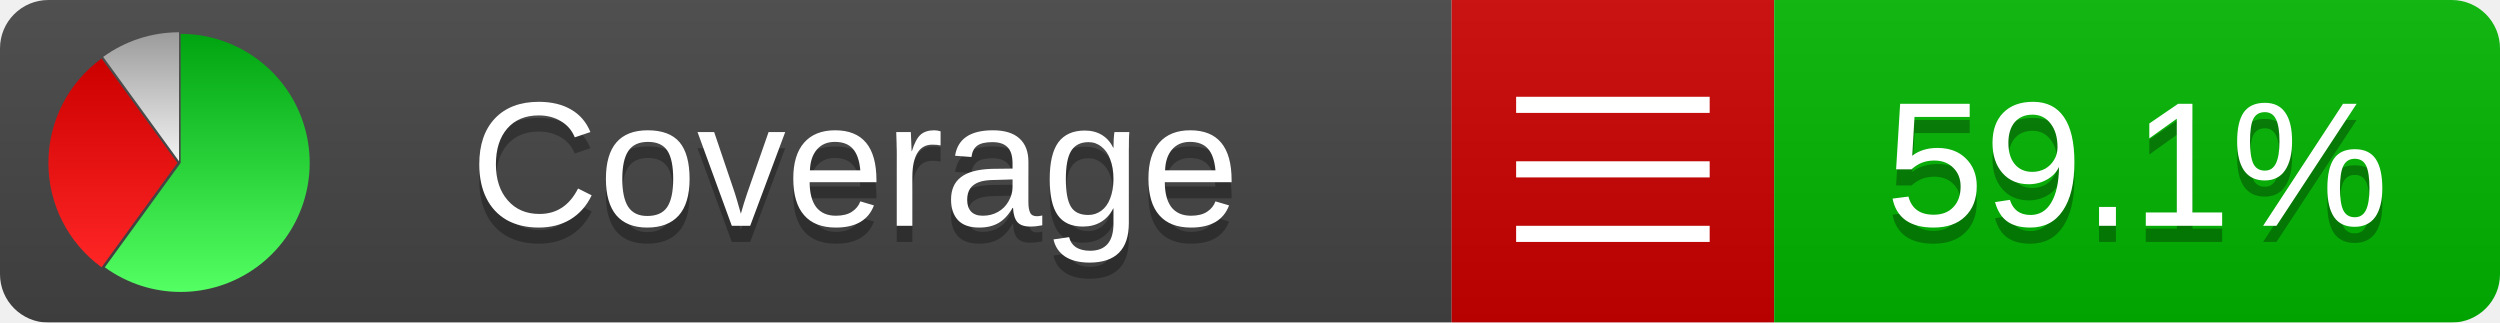
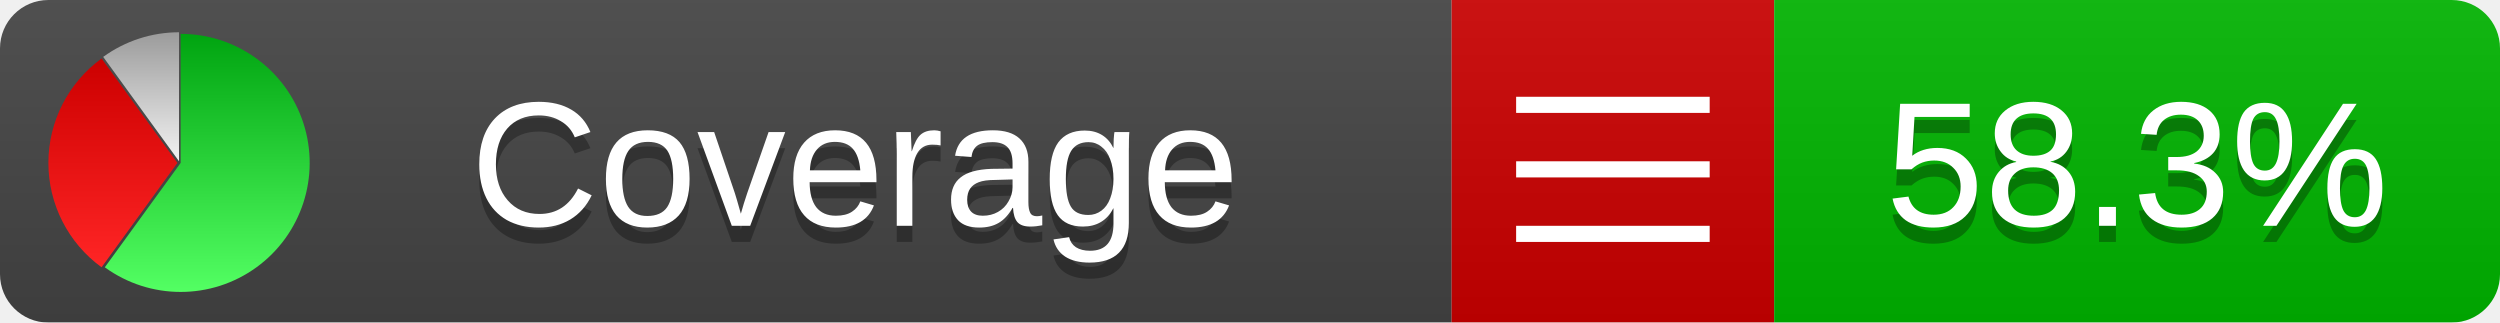
<svg xmlns="http://www.w3.org/2000/svg" xmlns:xlink="http://www.w3.org/1999/xlink" width="155" height="20">
  <style type="text/css">
          
            @keyframes fadeout {
              0 % { visibility: visible; opacity: 1; }
              40% { visibility: visible; opacity: 1; }
              50% { visibility: hidden; opacity: 0; }
              90% { visibility: hidden; opacity: 0; }
              100% { visibility: visible; opacity: 1; }
            }
            @keyframes fadein {
              0% { visibility: hidden; opacity: 0; }
              40% { visibility: hidden; opacity: 0; }
              50% { visibility: visible; opacity: 1; }
              90% { visibility: visible; opacity: 1; }
              100% { visibility: hidden; opacity: 0; }
            }
            .linecoverage {
                animation-duration: 10s;
                animation-name: fadeout;
                animation-iteration-count: infinite;
            }
            .branchcoverage {
                animation-duration: 10s;
                animation-name: fadein;
                animation-iteration-count: infinite;
            }
          
    </style>
  <defs>
    <linearGradient id="gradient" x2="0" y2="100%">
      <stop offset="0" stop-color="#bbb" stop-opacity=".1" />
      <stop offset="1" stop-opacity=".1" />
    </linearGradient>
    <linearGradient id="green" x2="0" y2="100%">
      <stop offset="0" stop-color="#00A410" />
      <stop offset="1" stop-color="#53FF63" />
    </linearGradient>
    <linearGradient id="red" x2="0" y2="100%">
      <stop offset="0" stop-color="#C00" />
      <stop offset="1" stop-color="#FF2525" />
    </linearGradient>
    <linearGradient id="gray" x2="0" y2="100%">
      <stop offset="0" stop-color="#9B9B9B" />
      <stop offset="1" stop-color="#F3F3F3" />
    </linearGradient>
    <mask id="mask">
      <rect width="155" height="20" rx="3" fill="#fff" />
    </mask>
    <g id="icon">
      <path style="fill:url(#green);" d="M205,202.5 l0,-200 a200,200 0 1,1 -117.558,361.803 z" />
      <path style="fill:url(#red);" d="M200,202.5 l-117.558,161.803 a200,200 0 0,1 0,-323.607 z" />
      <path style="fill:url(#gray);" d="M202.5,200 l-117.558,-161.803 a200,200 0 0,1 117.558,-38.196 z" />
    </g>
  </defs>
  <g mask="url(#mask)">
    <rect x="0" y="0" width="90" height="20" fill="#444" />
    <rect x="90" y="0" width="20" height="20" fill="#c00" />
    <rect x="110" y="0" width="45" height="20" fill="#00B600" />
    <rect x="0" y="0" width="155" height="20" fill="url(#gradient)" />
  </g>
  <g>
    <path class="" stroke="#fff" d="M94 6.5 h12 M94 10.5 h12 M94 14.5 h12" />
  </g>
  <g fill="#fff" text-anchor="middle" font-family="Verdana,Arial,Geneva,sans-serif" font-size="11">
    <a xlink:href="https://github.com/danielpalme/ReportGenerator" target="_top">
      <use xlink:href="#icon" transform="translate(3,2) scale(.04)" />
    </a>
    <text x="53" y="15" fill="#010101" fill-opacity=".3">Coverage</text>
    <text x="53" y="14" fill="#fff">Coverage</text>
-     <text class="" x="132.5" y="15" fill="#010101" fill-opacity=".3">59.1%</text>
-     <text class="" x="132.5" y="14">59.1%</text>
+     <text class="" x="132.5" y="15" fill="#010101" fill-opacity=".3">58.3%</text>
+     <text class="" x="132.5" y="14">58.3%</text>
  </g>
  <g>
    <rect class="" x="90" y="0" width="65" height="20" fill-opacity="0" />
  </g>
</svg>
